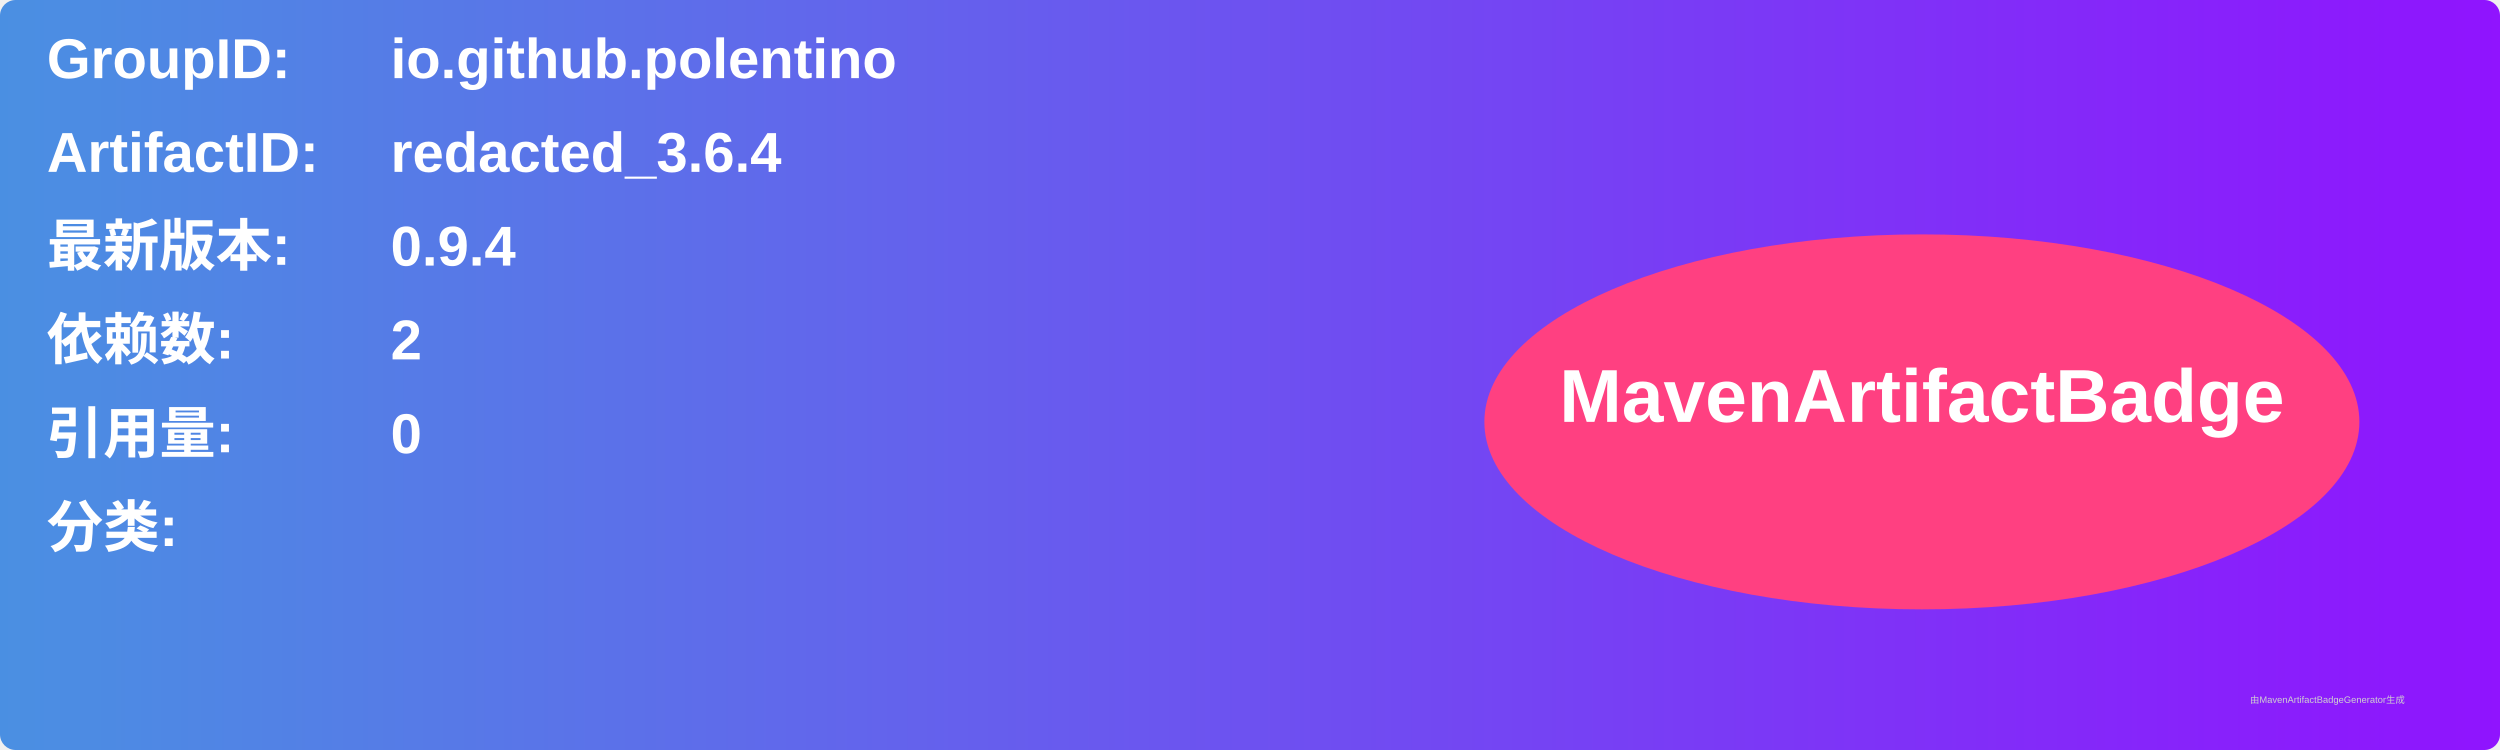
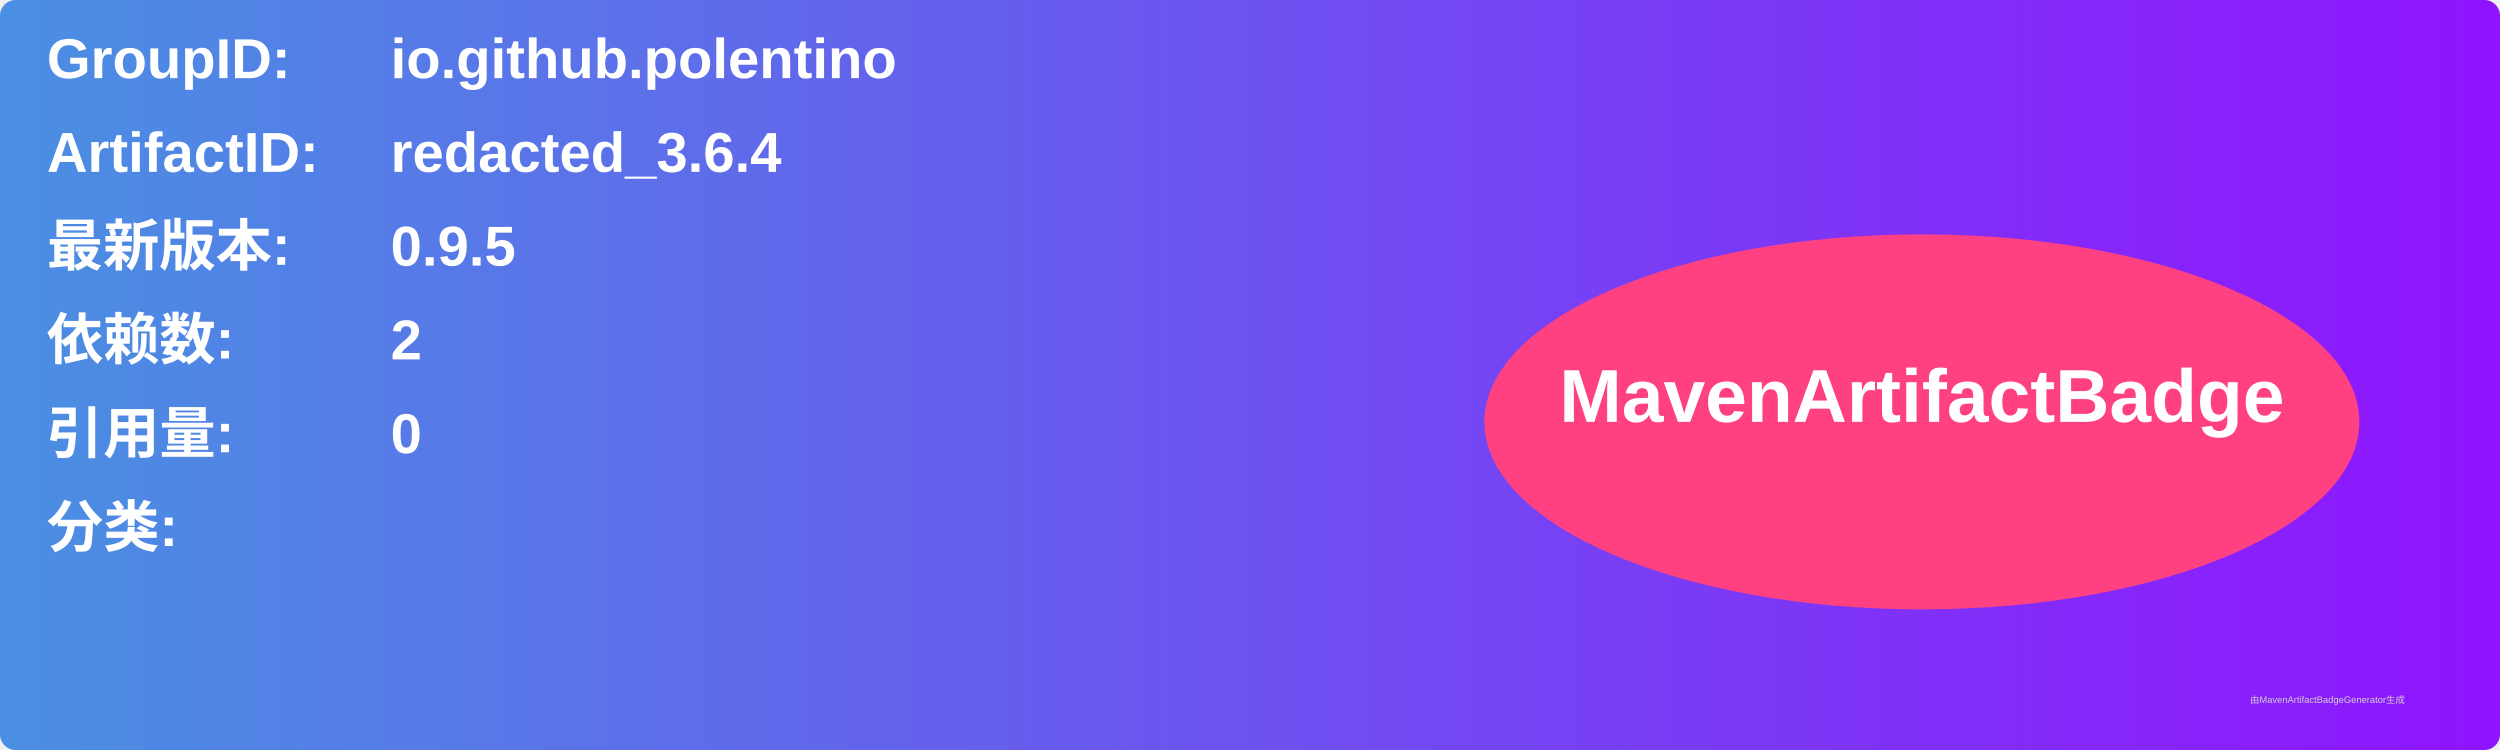
<svg xmlns="http://www.w3.org/2000/svg" width="800" height="240" viewBox="0 0 800 240">
  <linearGradient id="grad" x1="0%" y1="0%" x2="100%" y2="0%">
    <stop offset="0%" stop-color="#4a90e2" />
    <stop offset="100%" stop-color="#9013fe" />
  </linearGradient>
  <rect width="100%" height="100%" rx="5" ry="5" fill="url(#grad)" />
  <g transform="translate(15, 15)">
    <text x="0" y="10" font-family="Arial" font-size="18" fill="white" font-weight="bold" width="260">GroupID:</text>
    <text x="110" y="10" font-family="Arial" font-size="18" fill="white" font-weight="bold" width="460">io.github.polentino</text>
    <text x="0" y="40" font-family="Arial" font-size="18" fill="white" font-weight="bold" width="260">ArtifactID:</text>
    <text x="110" y="40" font-family="Arial" font-size="18" fill="white" font-weight="bold" width="460">redacted_3.6.4</text>
    <text x="0" y="70" font-family="Arial" font-size="18" fill="white" font-weight="bold">最新版本:</text>
    <text x="110" y="70" font-family="Arial" font-size="18" fill="white" font-weight="bold">
-       <tspan font-weight="bold">0.9.4</tspan>
+       <tspan font-weight="bold">0.9.5</tspan>
    </text>
    <text x="0" y="100" font-family="Arial" font-size="18" fill="white" font-weight="bold">依赖数: </text>
    <text x="110" y="100" font-family="Arial" font-size="18" fill="white">
      <tspan font-weight="bold">2</tspan>
    </text>
    <text x="0" y="130" font-family="Arial" font-size="18" fill="white" font-weight="bold">引用量: </text>
    <text x="110" y="130" font-family="Arial" font-size="18" fill="white">
      <tspan font-weight="bold">0</tspan>
    </text>
    <text x="0" y="160" font-family="Arial" font-size="18" fill="white" font-weight="bold">分类:</text>
    <text x="10" y="190" font-family="Arial" font-size="10" fill="white">
      <tspan font-weight="bold" />
    </text>
    <ellipse cx="600" cy="120" rx="140" ry="60" fill="#ff4081" />
    <text x="600" y="120" text-anchor="middle" font-family="Arial" font-size="24" fill="white" font-weight="bold">MavenArtifactBadge</text>
  </g>
  <text x="720" y="225" font-family="Arial" font-size="3" fill="#d0d0d0">由MavenArtifactBadgeGenerator生成</text>
</svg>
